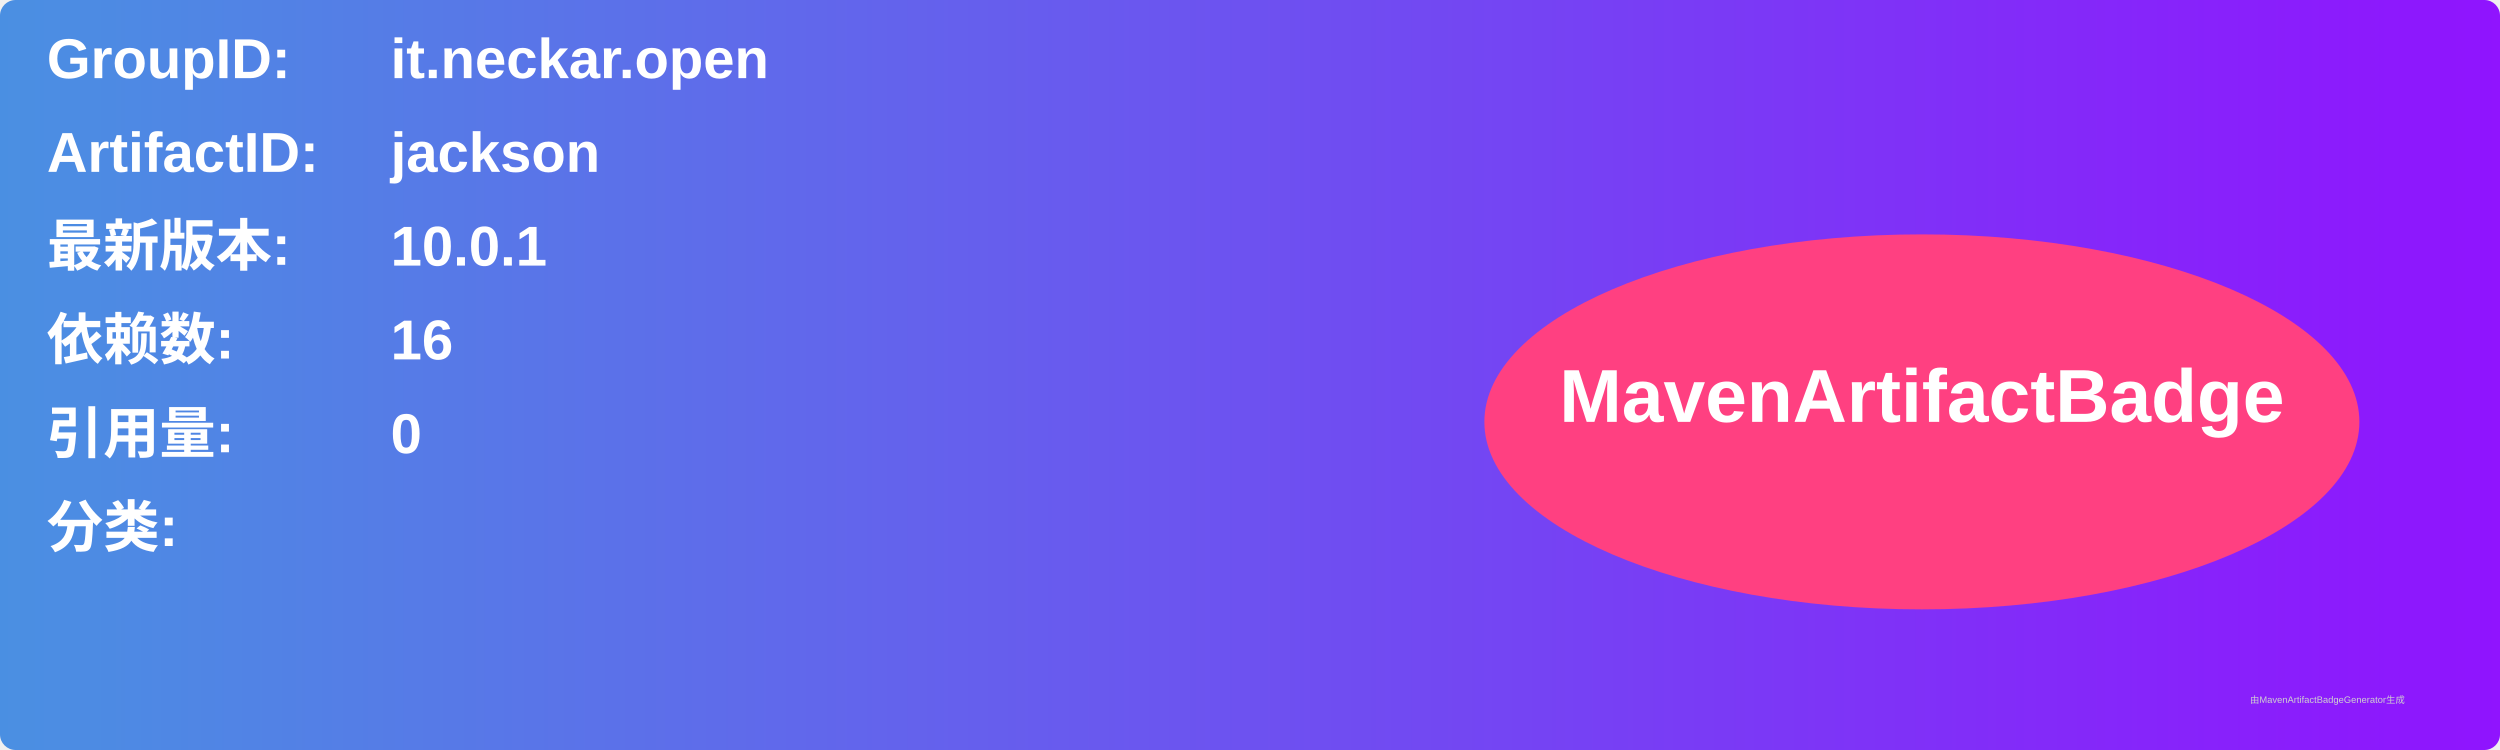
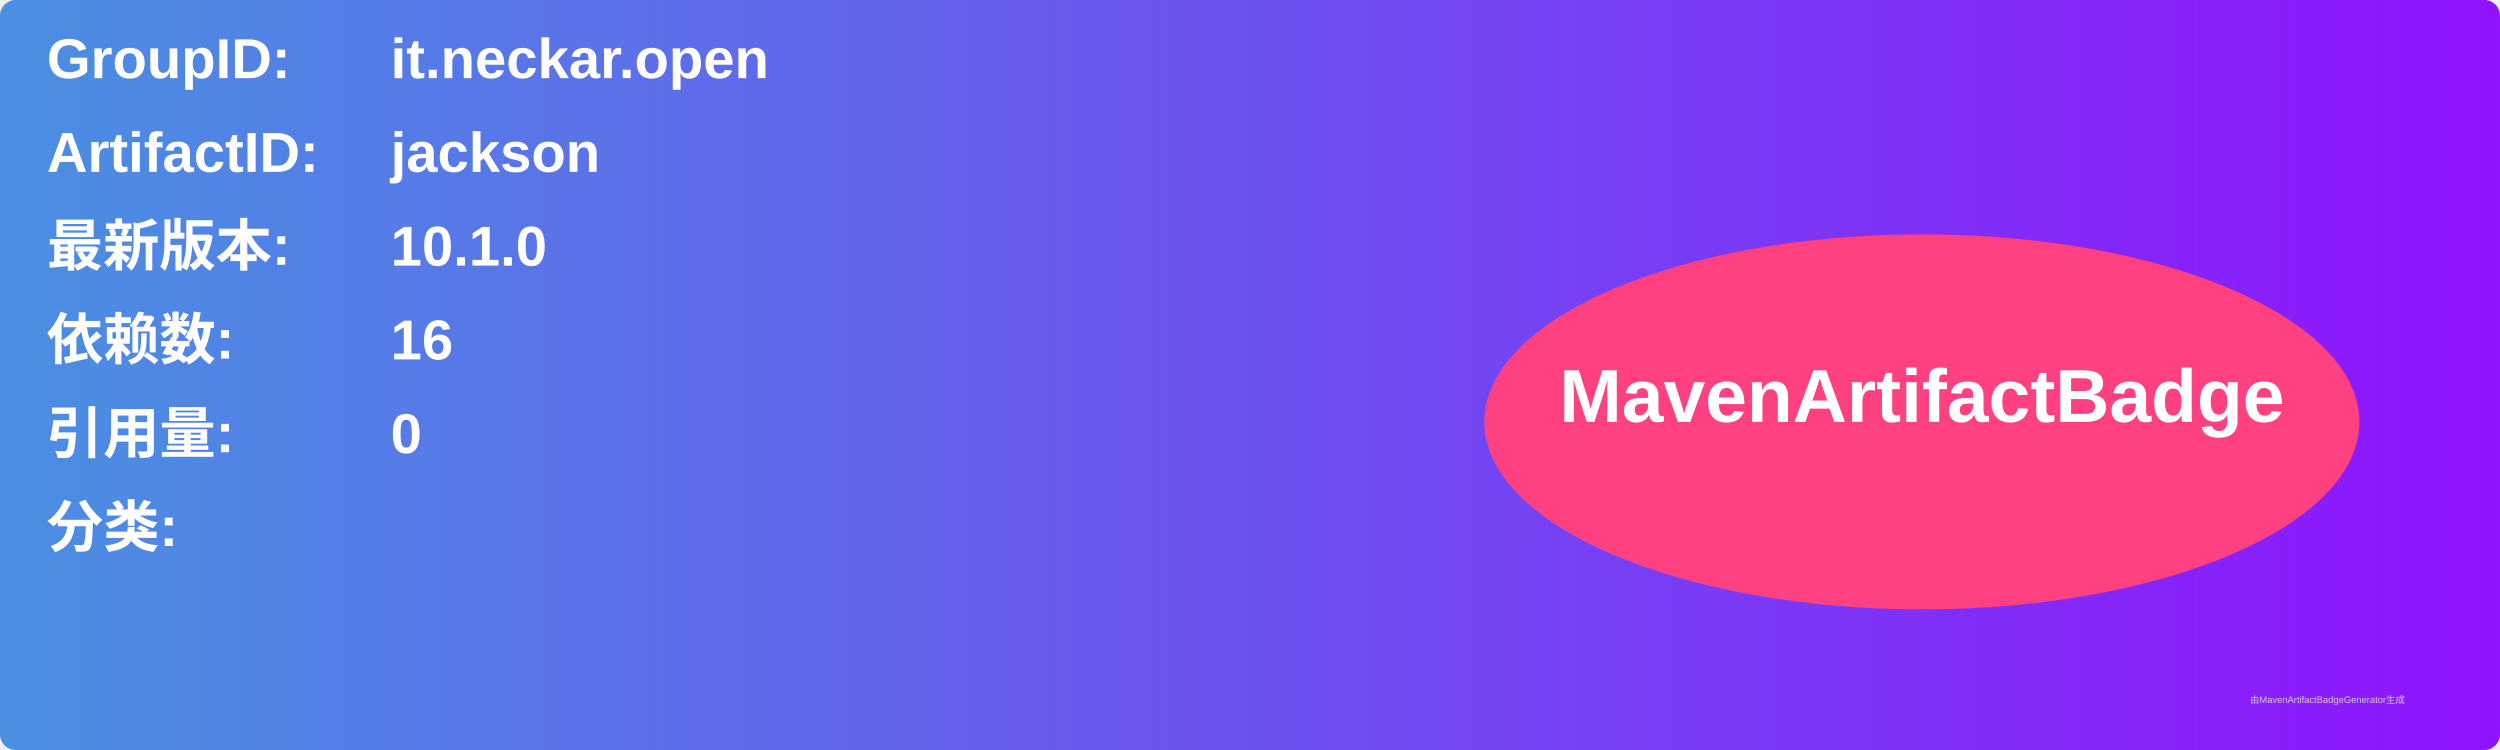
<svg xmlns="http://www.w3.org/2000/svg" width="800" height="240" viewBox="0 0 800 240">
  <linearGradient id="grad" x1="0%" y1="0%" x2="100%" y2="0%">
    <stop offset="0%" stop-color="#4a90e2" />
    <stop offset="100%" stop-color="#9013fe" />
  </linearGradient>
  <rect width="100%" height="100%" rx="5" ry="5" fill="url(#grad)" />
  <g transform="translate(15, 15)">
    <text x="0" y="10" font-family="Arial" font-size="18" fill="white" font-weight="bold" width="260">GroupID:</text>
    <text x="110" y="10" font-family="Arial" font-size="18" fill="white" font-weight="bold" width="460">it.neckar.open</text>
    <text x="0" y="40" font-family="Arial" font-size="18" fill="white" font-weight="bold" width="260">ArtifactID:</text>
    <text x="110" y="40" font-family="Arial" font-size="18" fill="white" font-weight="bold" width="460">jackson</text>
    <text x="0" y="70" font-family="Arial" font-size="18" fill="white" font-weight="bold">最新版本:</text>
    <text x="110" y="70" font-family="Arial" font-size="18" fill="white" font-weight="bold">
-       <tspan font-weight="bold">10.0.1</tspan>
+       <tspan font-weight="bold">10.1.0</tspan>
    </text>
    <text x="0" y="100" font-family="Arial" font-size="18" fill="white" font-weight="bold">依赖数: </text>
    <text x="110" y="100" font-family="Arial" font-size="18" fill="white">
      <tspan font-weight="bold">16</tspan>
    </text>
    <text x="0" y="130" font-family="Arial" font-size="18" fill="white" font-weight="bold">引用量: </text>
    <text x="110" y="130" font-family="Arial" font-size="18" fill="white">
      <tspan font-weight="bold">0</tspan>
    </text>
    <text x="0" y="160" font-family="Arial" font-size="18" fill="white" font-weight="bold">分类:</text>
    <text x="10" y="190" font-family="Arial" font-size="10" fill="white">
      <tspan font-weight="bold" />
    </text>
    <ellipse cx="600" cy="120" rx="140" ry="60" fill="#ff4081" />
    <text x="600" y="120" text-anchor="middle" font-family="Arial" font-size="24" fill="white" font-weight="bold">MavenArtifactBadge</text>
  </g>
  <text x="720" y="225" font-family="Arial" font-size="3" fill="#d0d0d0">由MavenArtifactBadgeGenerator生成</text>
</svg>
